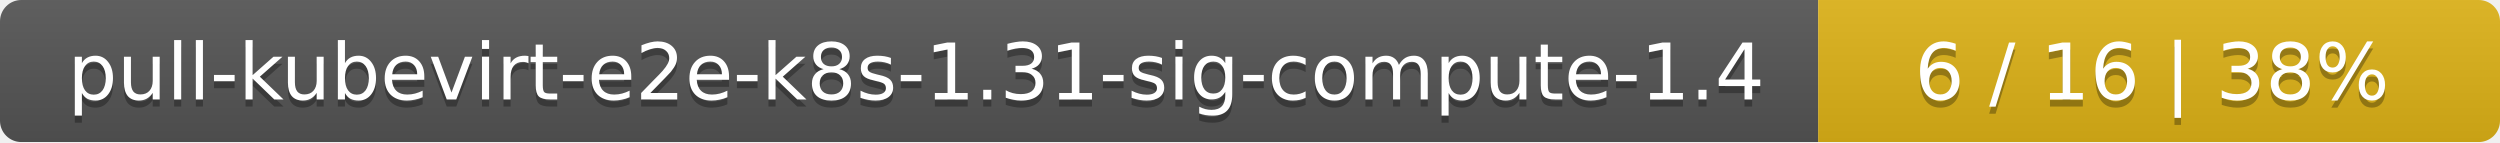
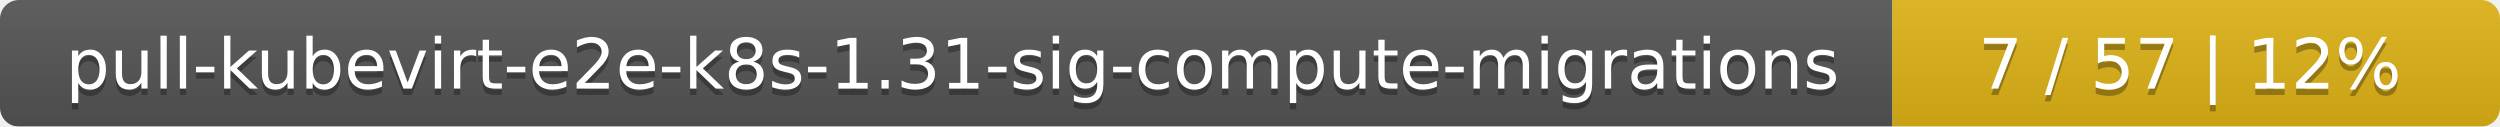
- <svg xmlns="http://www.w3.org/2000/svg" width="352" height="20">
+ <svg xmlns="http://www.w3.org/2000/svg" width="395" height="20">
  <linearGradient id="smooth" x2="0" y2="100%">
    <stop offset="0" stop-color="#bbb" stop-opacity=".1" />
    <stop offset="1" stop-opacity=".1" />
  </linearGradient>
  <mask id="round">
-     <rect width="352" height="20" rx="3" fill="#fff" />
+     <rect width="395" height="20" rx="3" fill="#fff" />
  </mask>
  <g mask="url(#round)">
-     <rect width="256" height="20" fill="#555" />
-     <rect x="256" width="96" height="20" fill="#dfb317" />
-     <rect width="352" height="20" fill="url(#smooth)" />
+     <rect width="299" height="20" fill="#555" />
+     <rect x="299" width="96" height="20" fill="#dfb317" />
+     <rect width="395" height="20" fill="url(#smooth)" />
  </g>
  <g fill="#fff" text-anchor="middle" font-family="DejaVu Sans,Verdana,Geneva,sans-serif" font-size="11">
-     <text x="129" y="15" fill="#010101" fill-opacity=".3">pull-kubevirt-e2e-k8s-1.31-sig-compute-1.4</text>
-     <text x="129" y="14">pull-kubevirt-e2e-k8s-1.31-sig-compute-1.4</text>
-     <text x="303" y="15" fill="#010101" fill-opacity=".3">6 / 16    |    38%</text>
-     <text x="303" y="14">6 / 16    |    38%</text>
+     <text x="150.5" y="15" fill="#010101" fill-opacity=".3">pull-kubevirt-e2e-k8s-1.31-sig-compute-migrations</text>
+     <text x="150.5" y="14">pull-kubevirt-e2e-k8s-1.31-sig-compute-migrations</text>
+     <text x="346" y="15" fill="#010101" fill-opacity=".3">7 / 57    |    12%</text>
+     <text x="346" y="14">7 / 57    |    12%</text>
  </g>
</svg>
